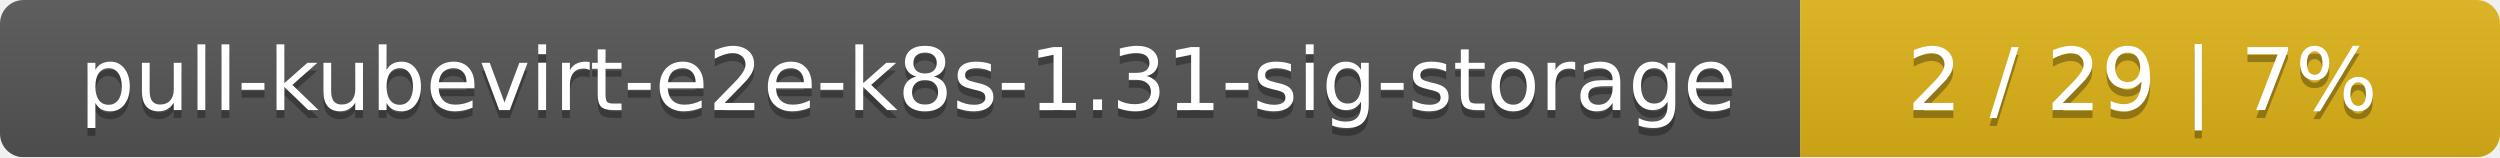
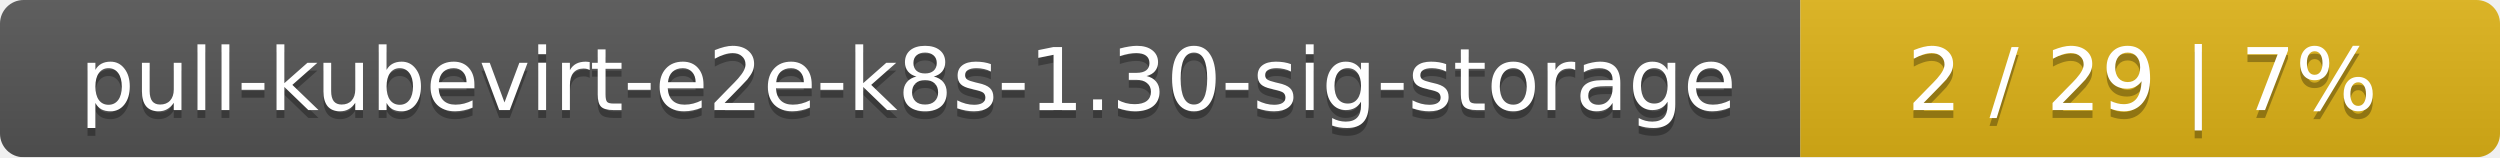
<svg xmlns="http://www.w3.org/2000/svg" width="318" height="20">
  <linearGradient id="smooth" x2="0" y2="100%">
    <stop offset="0" stop-color="#bbb" stop-opacity=".1" />
    <stop offset="1" stop-opacity=".1" />
  </linearGradient>
  <mask id="round">
    <rect width="318" height="20" rx="3" fill="#fff" />
  </mask>
  <g mask="url(#round)">
    <rect width="229" height="20" fill="#555" />
    <rect x="229" width="89" height="20" fill="#dfb317" />
    <rect width="318" height="20" fill="url(#smooth)" />
  </g>
  <g fill="#fff" text-anchor="middle" font-family="DejaVu Sans,Verdana,Geneva,sans-serif" font-size="11">
-     <text x="115.5" y="15" fill="#010101" fill-opacity=".3">pull-kubevirt-e2e-k8s-1.31-sig-storage</text>
-     <text x="115.5" y="14">pull-kubevirt-e2e-k8s-1.31-sig-storage</text>
+     <text x="115.5" y="15" fill="#010101" fill-opacity=".3">pull-kubevirt-e2e-k8s-1.30-sig-storage</text>
+     <text x="115.5" y="14">pull-kubevirt-e2e-k8s-1.30-sig-storage</text>
    <text x="272.5" y="15" fill="#010101" fill-opacity=".3">2 / 29    |    7%</text>
    <text x="272.5" y="14">2 / 29    |    7%</text>
  </g>
</svg>
